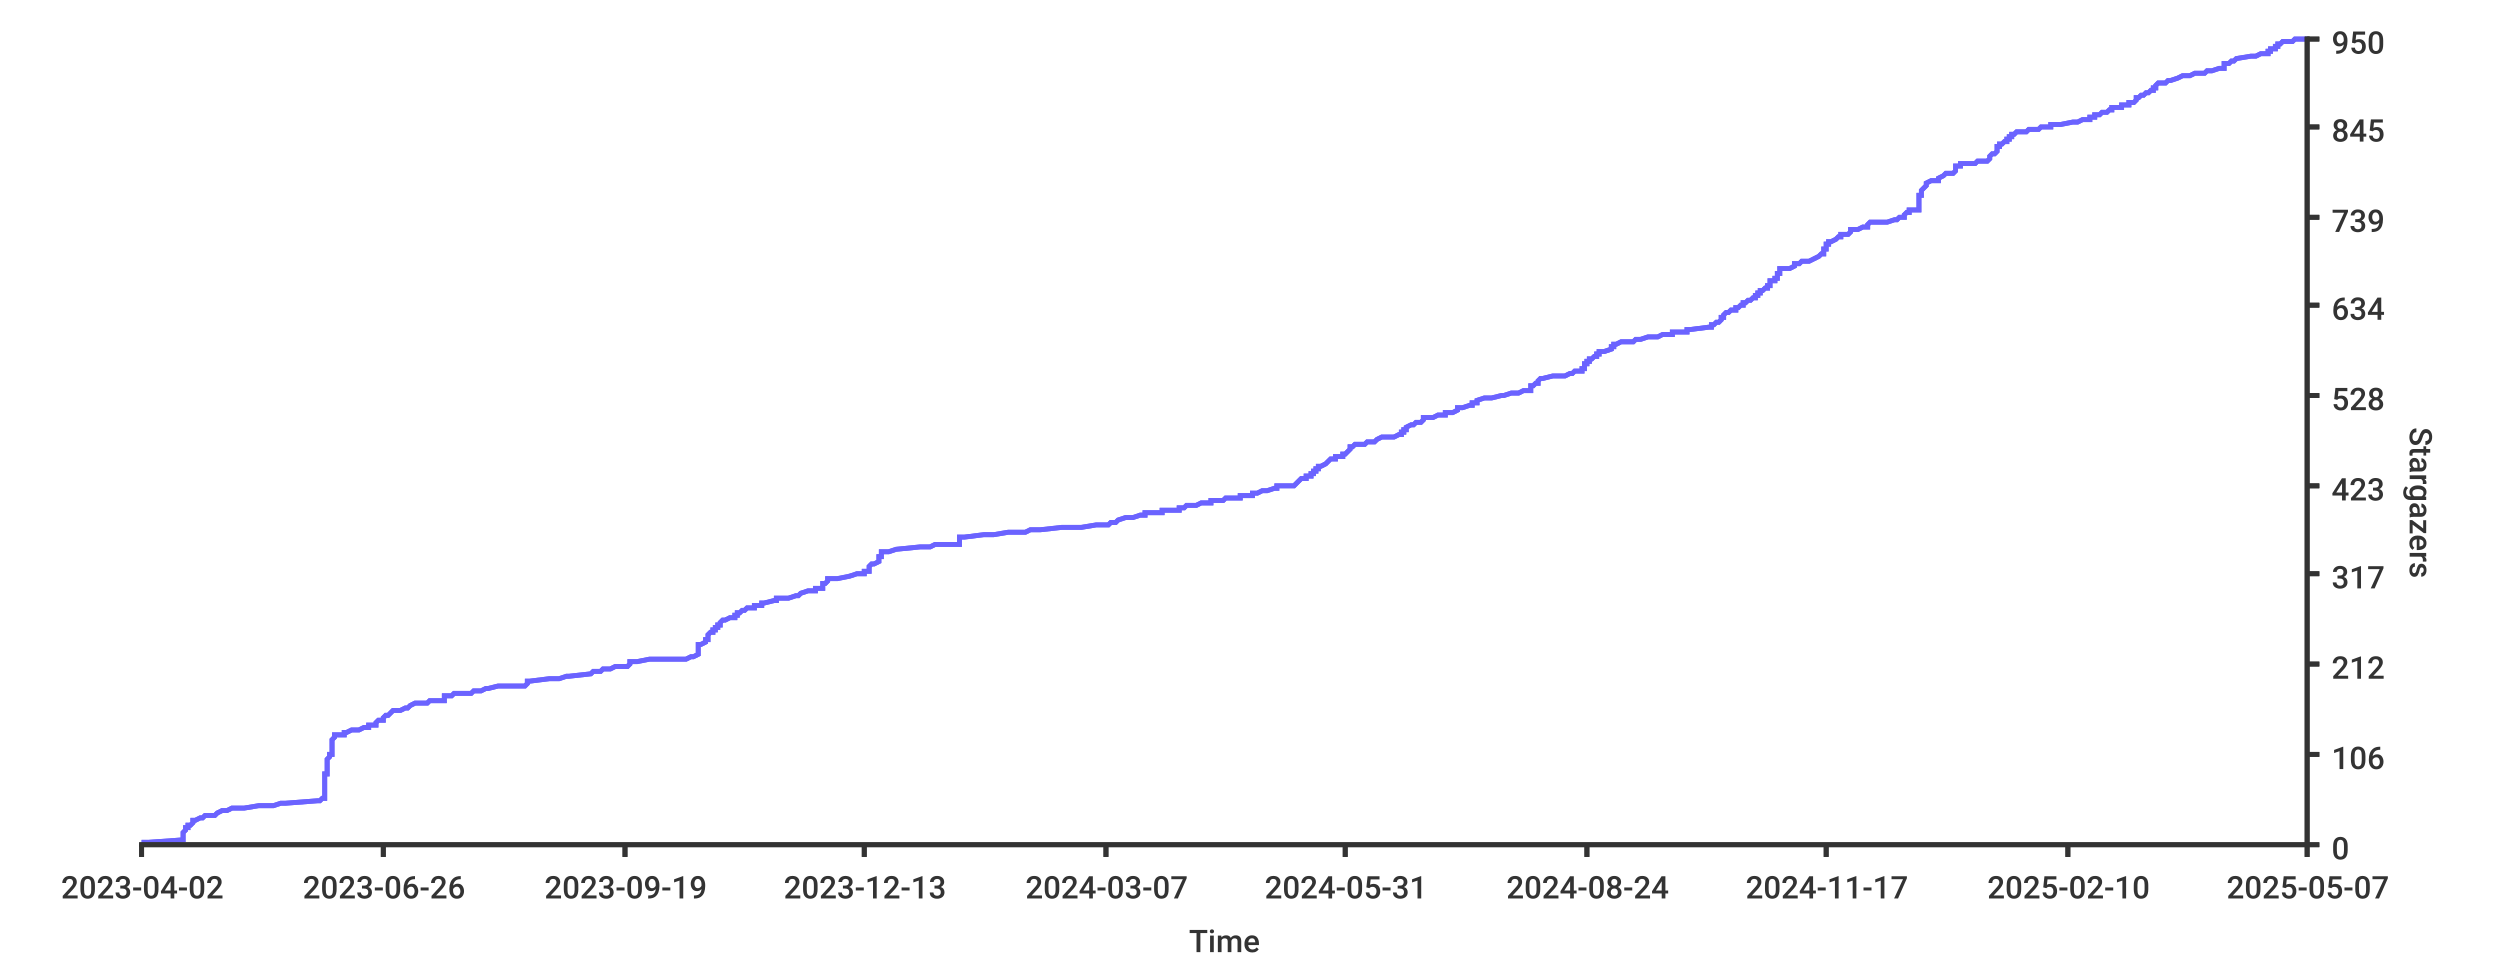
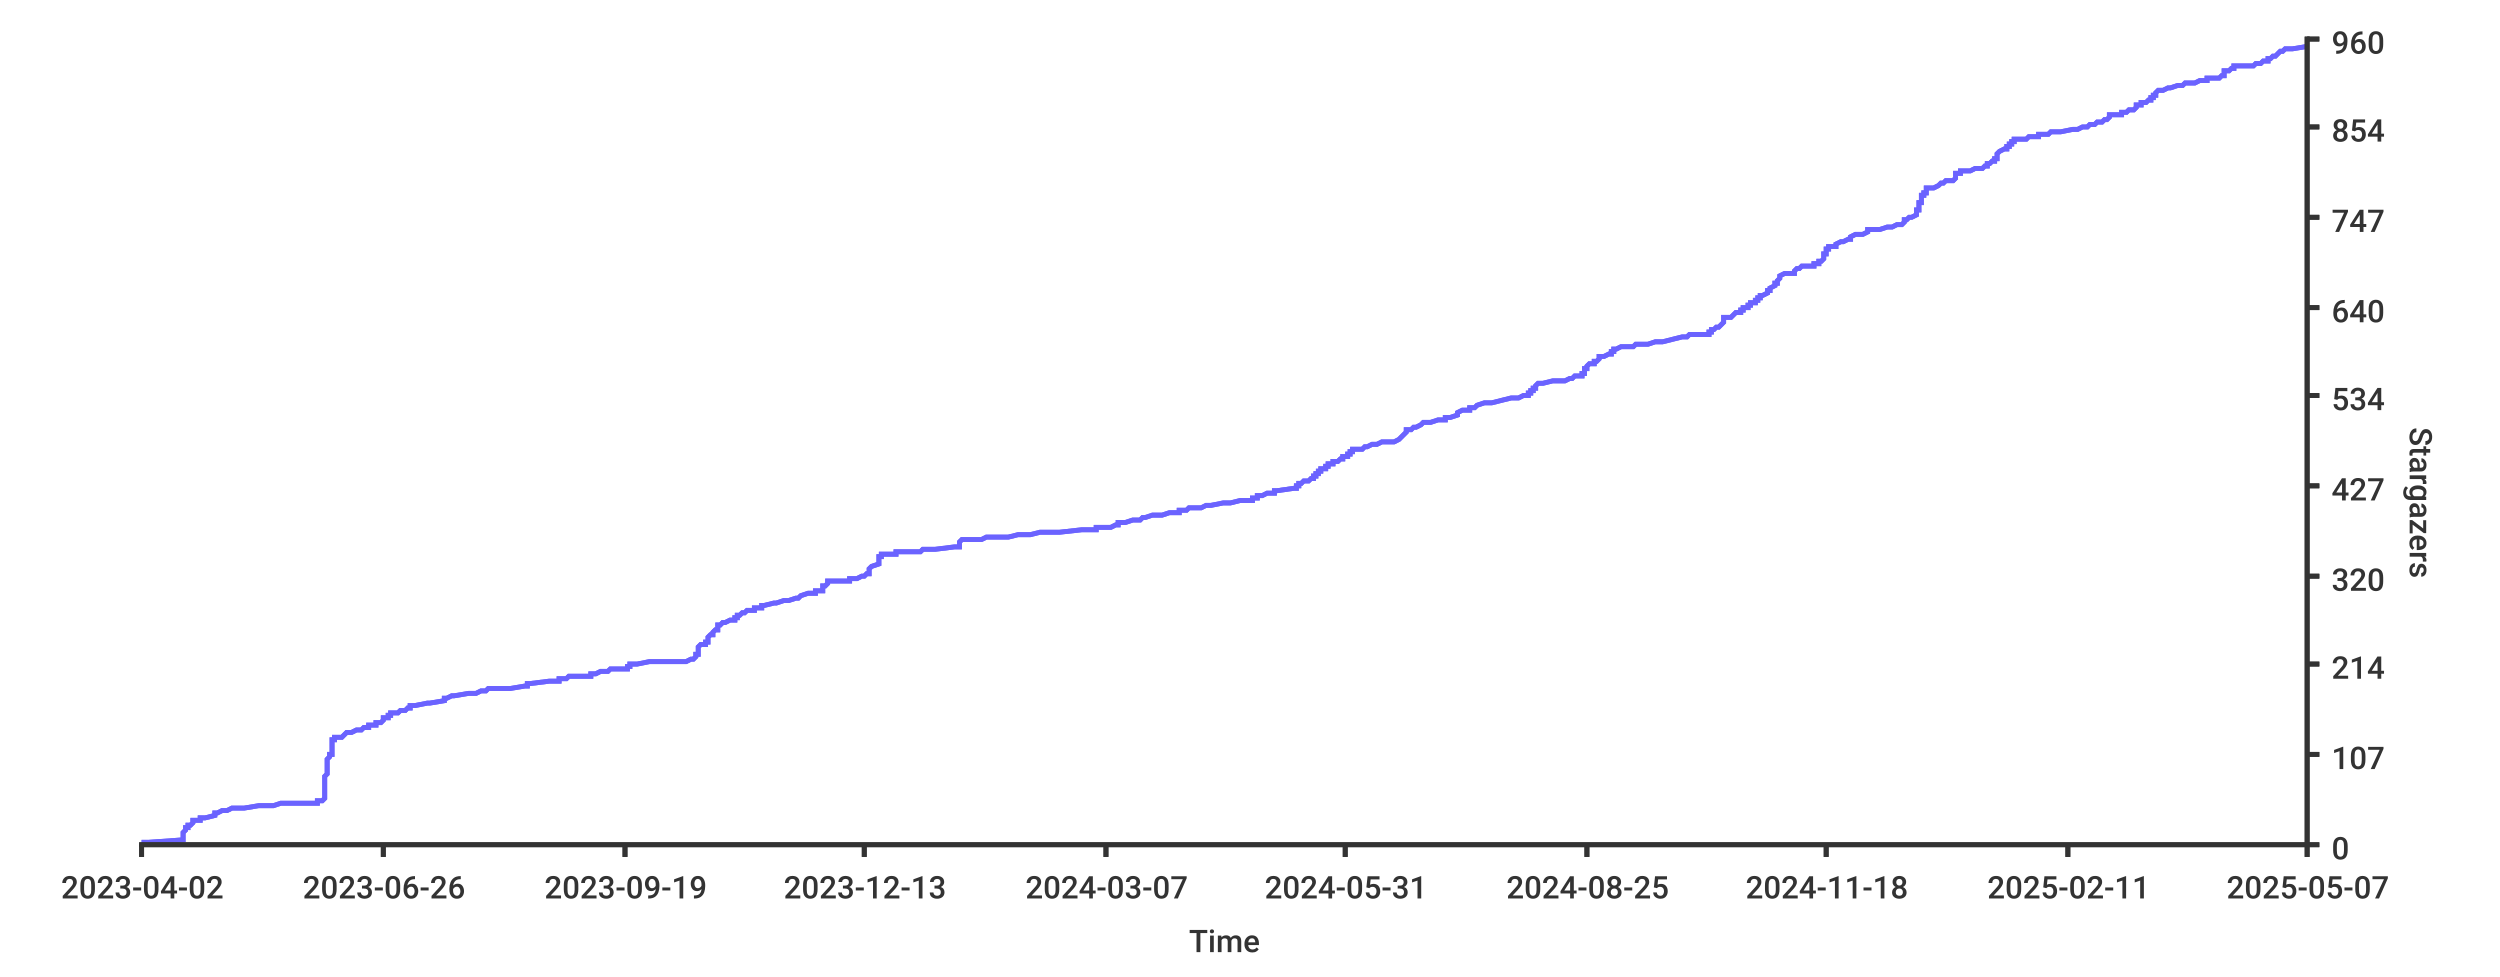
<svg xmlns="http://www.w3.org/2000/svg" width="1024px" height="400px">
  <style type="text/css">
path { fill: none; stroke: rgb(51,51,51); }
path.series { stroke: #6b63ff; }
rect.background { fill: rgb(255,255,255); stroke: none; }

text {
	stroke-width: 0;
	stroke: none;
	fill: rgba(51,51,51,1.0);
	font-size: 12.8px;
	font-family: 'Roboto Medium', sans-serif;
}
</style>
+   <rect rx="8" x="0" y="0" width="1024px" height="400px" class="background" />
  <rect y="0" width="1024px" height="400px" class="background" rx="8" x="0" />
-   <rect width="1024px" height="400px" class="background" rx="8" x="0" y="0" />
-   <path stroke-width="2" class="series" d="M 58 345 L 61 345 L 75 344 L 75 344 L 75 344 L 75 343 L 75 343 L 75 343 L 75 342 L 75 342 L 75 342 L 75 341 L 75 341 L 75 341 L 76 340 L 76 340 L 76 340 L 76 339 L 76 339 L 77 339 L 77 338 L 77 338 L 78 338 L 79 337 L 79 337 L 79 336 L 79 336 L 80 336 L 82 335 L 82 335 L 83 335 L 84 334 L 88 334 L 88 334 L 89 333 L 89 333 L 89 333 L 91 332 L 92 332 L 93 332 L 95 331 L 99 331 L 100 331 L 106 330 L 108 330 L 112 330 L 115 329 L 117 329 L 130 328 L 130 328 L 131 328 L 132 327 L 133 327 L 133 327 L 133 326 L 133 326 L 133 326 L 133 325 L 133 325 L 133 325 L 133 324 L 133 324 L 133 324 L 133 323 L 133 323 L 133 323 L 133 322 L 133 322 L 133 322 L 133 321 L 133 321 L 133 320 L 133 320 L 133 320 L 133 319 L 133 319 L 133 319 L 133 318 L 133 318 L 133 318 L 133 317 L 134 317 L 134 317 L 134 316 L 134 316 L 134 316 L 134 315 L 134 315 L 134 315 L 134 314 L 134 314 L 134 314 L 134 313 L 134 313 L 134 313 L 134 312 L 134 312 L 134 311 L 134 311 L 134 311 L 135 310 L 135 310 L 135 310 L 135 309 L 135 309 L 136 309 L 136 308 L 136 308 L 136 308 L 136 307 L 136 307 L 136 307 L 136 306 L 136 306 L 136 306 L 136 305 L 136 305 L 136 305 L 136 304 L 136 304 L 136 303 L 136 303 L 136 303 L 137 302 L 137 302 L 137 302 L 137 301 L 140 301 L 141 301 L 141 300 L 142 300 L 142 300 L 144 299 L 146 299 L 147 299 L 149 298 L 149 298 L 151 298 L 151 297 L 151 297 L 154 297 L 154 296 L 154 296 L 155 295 L 156 295 L 157 295 L 157 294 L 157 294 L 157 294 L 158 293 L 159 293 L 159 293 L 160 292 L 160 292 L 160 292 L 161 291 L 163 291 L 164 291 L 166 290 L 166 290 L 167 290 L 168 289 L 168 289 L 168 289 L 170 288 L 175 288 L 176 287 L 177 287 L 182 287 L 182 286 L 182 286 L 182 286 L 182 285 L 183 285 L 185 285 L 186 284 L 186 284 L 193 284 L 194 283 L 195 283 L 197 283 L 199 282 L 199 282 L 200 282 L 204 281 L 209 281 L 215 281 L 216 280 L 216 280 L 216 280 L 216 279 L 217 279 L 225 278 L 229 278 L 229 278 L 232 277 L 233 277 L 233 277 L 242 276 L 242 276 L 242 276 L 243 275 L 244 275 L 246 275 L 247 274 L 249 274 L 250 274 L 252 273 L 257 273 L 257 273 L 258 272 L 258 272 L 258 272 L 258 271 L 261 271 L 266 270 L 277 270 L 281 270 L 283 269 L 283 269 L 284 269 L 286 268 L 286 268 L 286 268 L 286 267 L 286 267 L 286 267 L 286 266 L 286 266 L 286 266 L 286 265 L 286 265 L 286 265 L 286 264 L 286 264 L 287 264 L 289 263 L 289 263 L 289 262 L 289 262 L 290 262 L 290 261 L 290 261 L 290 261 L 290 260 L 290 260 L 290 260 L 291 259 L 292 259 L 292 259 L 292 258 L 292 258 L 293 258 L 293 257 L 293 257 L 294 257 L 294 256 L 294 256 L 295 256 L 295 255 L 295 255 L 296 254 L 297 254 L 297 254 L 299 253 L 301 253 L 301 253 L 301 252 L 302 252 L 302 252 L 302 251 L 302 251 L 303 251 L 304 250 L 305 250 L 305 250 L 306 249 L 308 249 L 309 249 L 309 248 L 311 248 L 312 248 L 312 247 L 313 247 L 313 247 L 317 246 L 318 246 L 318 245 L 321 245 L 323 245 L 326 244 L 327 244 L 327 244 L 328 243 L 328 243 L 328 243 L 331 242 L 333 242 L 334 242 L 334 241 L 336 241 L 337 241 L 337 240 L 337 240 L 337 240 L 337 239 L 338 239 L 338 239 L 339 238 L 339 238 L 339 237 L 340 237 L 343 237 L 348 236 L 348 236 L 348 236 L 351 235 L 353 235 L 354 235 L 354 234 L 355 234 L 356 234 L 356 233 L 356 233 L 356 233 L 356 232 L 356 232 L 356 232 L 357 231 L 357 231 L 358 231 L 360 230 L 360 230 L 360 229 L 360 229 L 360 229 L 360 228 L 360 228 L 361 228 L 361 227 L 361 227 L 361 227 L 361 226 L 361 226 L 364 226 L 367 225 L 367 225 L 367 225 L 377 224 L 378 224 L 381 224 L 383 223 L 391 223 L 393 223 L 393 222 L 393 222 L 393 221 L 393 221 L 393 221 L 393 220 L 395 220 L 395 220 L 403 219 L 405 219 L 407 219 L 413 218 L 417 218 L 420 218 L 422 217 L 426 217 L 426 217 L 435 216 L 443 216 L 443 216 L 449 215 L 449 215 L 454 215 L 455 214 L 457 214 L 457 214 L 458 213 L 458 213 L 461 212 L 462 212 L 464 212 L 467 211 L 468 211 L 469 211 L 469 210 L 472 210 L 476 210 L 476 209 L 479 209 L 483 209 L 483 208 L 484 208 L 485 208 L 486 207 L 487 207 L 490 207 L 492 206 L 494 206 L 496 206 L 496 205 L 501 205 L 502 204 L 504 204 L 508 204 L 508 203 L 513 203 L 513 203 L 513 202 L 515 202 L 515 202 L 517 201 L 517 201 L 519 201 L 522 200 L 523 200 L 523 200 L 523 199 L 530 199 L 530 199 L 531 198 L 531 198 L 531 198 L 532 197 L 532 197 L 533 196 L 533 196 L 535 196 L 535 195 L 536 195 L 537 195 L 537 194 L 538 194 L 538 194 L 538 193 L 539 193 L 539 193 L 539 192 L 540 192 L 540 192 L 540 191 L 541 191 L 541 191 L 543 190 L 543 190 L 543 190 L 544 189 L 544 189 L 545 188 L 546 188 L 547 188 L 547 187 L 548 187 L 550 187 L 550 186 L 550 186 L 551 186 L 552 185 L 552 185 L 552 185 L 553 184 L 553 184 L 553 184 L 553 183 L 554 183 L 554 183 L 555 182 L 558 182 L 559 182 L 560 181 L 560 181 L 563 181 L 564 180 L 564 180 L 566 179 L 569 179 L 571 179 L 573 178 L 574 178 L 574 178 L 574 177 L 574 177 L 575 177 L 575 176 L 575 176 L 576 176 L 576 175 L 576 175 L 576 175 L 578 174 L 579 174 L 579 174 L 580 173 L 580 173 L 582 173 L 583 172 L 583 172 L 583 171 L 584 171 L 587 171 L 589 170 L 592 170 L 592 170 L 592 169 L 593 169 L 595 169 L 597 168 L 597 168 L 597 168 L 597 167 L 598 167 L 599 167 L 602 166 L 603 166 L 603 166 L 603 165 L 604 165 L 605 165 L 605 164 L 605 164 L 608 163 L 611 163 L 611 163 L 615 162 L 615 162 L 616 162 L 619 161 L 620 161 L 622 161 L 624 160 L 625 160 L 627 160 L 627 159 L 627 159 L 627 159 L 627 158 L 627 158 L 628 158 L 629 157 L 629 157 L 630 157 L 630 156 L 630 156 L 631 155 L 632 155 L 632 155 L 636 154 L 637 154 L 641 154 L 643 153 L 644 153 L 644 153 L 645 152 L 647 152 L 648 152 L 648 151 L 648 151 L 649 151 L 649 150 L 649 150 L 649 150 L 649 149 L 650 149 L 650 149 L 650 148 L 650 148 L 651 148 L 651 147 L 652 147 L 653 146 L 653 146 L 654 146 L 654 145 L 655 145 L 655 145 L 655 144 L 656 144 L 657 144 L 660 143 L 660 143 L 660 143 L 660 142 L 660 142 L 661 142 L 661 141 L 661 141 L 662 141 L 664 140 L 667 140 L 669 140 L 670 139 L 672 139 L 675 138 L 678 138 L 679 138 L 681 137 L 685 137 L 685 137 L 685 136 L 690 136 L 691 136 L 691 135 L 692 135 L 692 135 L 700 134 L 700 134 L 701 134 L 701 133 L 702 133 L 702 133 L 703 132 L 704 132 L 704 132 L 705 131 L 705 131 L 705 130 L 706 130 L 706 130 L 706 129 L 706 129 L 706 129 L 707 128 L 707 128 L 708 128 L 709 127 L 710 127 L 711 127 L 711 126 L 712 126 L 712 126 L 713 125 L 713 125 L 714 125 L 714 124 L 714 124 L 715 124 L 716 123 L 717 123 L 718 122 L 718 122 L 719 122 L 719 121 L 720 121 L 720 121 L 720 120 L 720 120 L 721 120 L 721 119 L 721 119 L 722 119 L 723 118 L 724 118 L 724 118 L 724 117 L 724 117 L 725 117 L 725 116 L 725 116 L 725 116 L 725 115 L 727 115 L 727 115 L 727 114 L 728 114 L 728 113 L 728 113 L 728 113 L 728 112 L 728 112 L 729 112 L 729 111 L 729 111 L 729 111 L 729 110 L 732 110 L 733 110 L 735 109 L 735 109 L 735 109 L 735 108 L 736 108 L 737 108 L 738 107 L 738 107 L 741 107 L 743 106 L 743 106 L 745 105 L 745 105 L 745 105 L 746 104 L 747 104 L 747 104 L 747 103 L 747 103 L 747 103 L 747 102 L 747 102 L 748 102 L 748 101 L 748 101 L 748 101 L 748 100 L 749 100 L 749 100 L 749 99 L 750 99 L 750 99 L 752 98 L 752 98 L 753 97 L 753 97 L 754 97 L 754 96 L 755 96 L 757 96 L 758 95 L 758 95 L 758 95 L 758 94 L 758 94 L 761 94 L 763 93 L 763 93 L 765 93 L 765 92 L 765 92 L 765 92 L 766 91 L 771 91 L 773 91 L 776 90 L 777 90 L 778 89 L 779 89 L 780 89 L 780 88 L 780 88 L 780 88 L 781 87 L 782 87 L 782 87 L 782 86 L 784 86 L 786 86 L 786 85 L 786 85 L 786 85 L 786 84 L 786 84 L 786 84 L 786 83 L 786 83 L 786 83 L 786 82 L 786 82 L 786 82 L 786 81 L 786 81 L 786 80 L 786 80 L 787 80 L 787 79 L 787 79 L 787 79 L 787 78 L 787 78 L 787 78 L 788 77 L 788 77 L 788 77 L 789 76 L 789 76 L 789 76 L 789 75 L 789 75 L 789 75 L 791 74 L 792 74 L 794 74 L 794 73 L 794 73 L 796 72 L 796 72 L 796 72 L 797 71 L 799 71 L 800 71 L 801 70 L 801 70 L 801 70 L 801 69 L 801 69 L 801 69 L 801 68 L 803 68 L 803 68 L 803 67 L 807 67 L 809 67 L 810 66 L 813 66 L 814 66 L 815 65 L 815 65 L 815 64 L 815 64 L 815 64 L 816 63 L 816 63 L 817 63 L 818 62 L 818 62 L 818 62 L 818 61 L 818 61 L 818 61 L 818 60 L 819 60 L 819 60 L 819 59 L 819 59 L 820 59 L 821 58 L 822 58 L 822 58 L 822 57 L 823 57 L 823 56 L 823 56 L 824 56 L 824 55 L 824 55 L 825 55 L 826 54 L 827 54 L 830 54 L 831 53 L 832 53 L 835 53 L 836 52 L 837 52 L 840 52 L 840 51 L 841 51 L 844 51 L 849 50 L 850 50 L 851 50 L 853 49 L 855 49 L 856 49 L 856 48 L 858 48 L 858 47 L 859 47 L 860 47 L 861 46 L 863 46 L 863 46 L 864 45 L 864 45 L 865 45 L 865 44 L 866 44 L 869 44 L 869 43 L 870 43 L 872 43 L 872 42 L 873 42 L 874 42 L 875 41 L 875 41 L 875 41 L 875 40 L 876 40 L 877 39 L 877 39 L 878 39 L 879 38 L 880 38 L 880 38 L 881 37 L 882 37 L 882 37 L 882 36 L 883 36 L 883 36 L 883 35 L 883 35 L 883 35 L 884 34 L 884 34 L 887 34 L 888 33 L 888 33 L 889 33 L 892 32 L 892 32 L 894 31 L 895 31 L 897 31 L 899 30 L 902 30 L 903 30 L 904 29 L 905 29 L 906 29 L 909 28 L 910 28 L 911 28 L 911 27 L 911 27 L 911 27 L 911 26 L 911 26 L 913 26 L 914 25 L 915 25 L 915 25 L 916 24 L 916 24 L 922 23 L 923 23 L 924 23 L 926 22 L 928 22 L 929 22 L 929 21 L 930 21 L 930 21 L 930 20 L 931 20 L 932 20 L 932 19 L 933 19 L 933 19 L 933 18 L 934 18 L 934 18 L 935 17 L 936 17 L 939 17 L 940 16 L 945 16 L 945 16" />
-   <path stroke-width="2" class="series" d="M 58 345 L 61 345 L 75 344 L 75 344 L 75 344 L 75 343 L 75 343 L 75 343 L 75 342 L 75 342 L 75 342 L 75 341 L 75 341 L 75 341 L 76 340 L 76 340 L 76 340 L 76 339 L 76 339 L 77 339 L 77 338 L 77 338 L 78 338 L 79 337 L 79 337 L 79 336 L 79 336 L 80 336 L 82 335 L 82 335 L 83 335 L 84 334 L 88 334 L 88 334 L 89 333 L 89 333 L 89 333 L 91 332 L 92 332 L 93 332 L 95 331 L 99 331 L 100 331 L 106 330 L 108 330 L 112 330 L 115 329 L 117 329 L 130 328 L 130 328 L 131 328 L 132 327 L 133 327 L 133 327 L 133 326 L 133 326 L 133 326 L 133 325 L 133 325 L 133 325 L 133 324 L 133 324 L 133 324 L 133 323 L 133 323 L 133 323 L 133 322 L 133 322 L 133 322 L 133 321 L 133 321 L 133 320 L 133 320 L 133 320 L 133 319 L 133 319 L 133 319 L 133 318 L 133 318 L 133 318 L 133 317 L 134 317 L 134 317 L 134 316 L 134 316 L 134 316 L 134 315 L 134 315 L 134 315 L 134 314 L 134 314 L 134 314 L 134 313 L 134 313 L 134 313 L 134 312 L 134 312 L 134 311 L 134 311 L 134 311 L 135 310 L 135 310 L 135 310 L 135 309 L 135 309 L 136 309 L 136 308 L 136 308 L 136 308 L 136 307 L 136 307 L 136 307 L 136 306 L 136 306 L 136 306 L 136 305 L 136 305 L 136 305 L 136 304 L 136 304 L 136 303 L 136 303 L 136 303 L 137 302 L 137 302 L 137 302 L 137 301 L 140 301 L 141 301 L 141 300 L 142 300 L 142 300 L 144 299 L 146 299 L 147 299 L 149 298 L 149 298 L 151 298 L 151 297 L 151 297 L 154 297 L 154 296 L 154 296 L 155 295 L 156 295 L 157 295 L 157 294 L 157 294 L 157 294 L 158 293 L 159 293 L 159 293 L 160 292 L 160 292 L 160 292 L 161 291 L 163 291 L 164 291 L 166 290 L 166 290 L 167 290 L 168 289 L 168 289 L 168 289 L 170 288 L 175 288 L 176 287 L 177 287 L 182 287 L 182 286 L 182 286 L 182 286 L 182 285 L 183 285 L 185 285 L 186 284 L 186 284 L 193 284 L 194 283 L 195 283 L 197 283 L 199 282 L 199 282 L 200 282 L 204 281 L 209 281 L 215 281 L 216 280 L 216 280 L 216 280 L 216 279 L 217 279 L 225 278 L 229 278 L 229 278 L 232 277 L 233 277 L 233 277 L 242 276 L 242 276 L 242 276 L 243 275 L 244 275 L 246 275 L 247 274 L 249 274 L 250 274 L 252 273 L 257 273 L 257 273 L 258 272 L 258 272 L 258 272 L 258 271 L 261 271 L 266 270 L 277 270 L 281 270 L 283 269 L 283 269 L 284 269 L 286 268 L 286 268 L 286 268 L 286 267 L 286 267 L 286 267 L 286 266 L 286 266 L 286 266 L 286 265 L 286 265 L 286 265 L 286 264 L 286 264 L 287 264 L 289 263 L 289 263 L 289 262 L 289 262 L 290 262 L 290 261 L 290 261 L 290 261 L 290 260 L 290 260 L 290 260 L 291 259 L 292 259 L 292 259 L 292 258 L 292 258 L 293 258 L 293 257 L 293 257 L 294 257 L 294 256 L 294 256 L 295 256 L 295 255 L 295 255 L 296 254 L 297 254 L 297 254 L 299 253 L 301 253 L 301 253 L 301 252 L 302 252 L 302 252 L 302 251 L 302 251 L 303 251 L 304 250 L 305 250 L 305 250 L 306 249 L 308 249 L 309 249 L 309 248 L 311 248 L 312 248 L 312 247 L 313 247 L 313 247 L 317 246 L 318 246 L 318 245 L 321 245 L 323 245 L 326 244 L 327 244 L 327 244 L 328 243 L 328 243 L 328 243 L 331 242 L 333 242 L 334 242 L 334 241 L 336 241 L 337 241 L 337 240 L 337 240 L 337 240 L 337 239 L 338 239 L 338 239 L 339 238 L 339 238 L 339 237 L 340 237 L 343 237 L 348 236 L 348 236 L 348 236 L 351 235 L 353 235 L 354 235 L 354 234 L 355 234 L 356 234 L 356 233 L 356 233 L 356 233 L 356 232 L 356 232 L 356 232 L 357 231 L 357 231 L 358 231 L 360 230 L 360 230 L 360 229 L 360 229 L 360 229 L 360 228 L 360 228 L 361 228 L 361 227 L 361 227 L 361 227 L 361 226 L 361 226 L 364 226 L 367 225 L 367 225 L 367 225 L 377 224 L 378 224 L 381 224 L 383 223 L 391 223 L 393 223 L 393 222 L 393 222 L 393 221 L 393 221 L 393 221 L 393 220 L 395 220 L 395 220 L 403 219 L 405 219 L 407 219 L 413 218 L 417 218 L 420 218 L 422 217 L 426 217 L 426 217 L 435 216 L 443 216 L 443 216 L 449 215 L 449 215 L 454 215 L 455 214 L 457 214 L 457 214 L 458 213 L 458 213 L 461 212 L 462 212 L 464 212 L 467 211 L 468 211 L 469 211 L 469 210 L 472 210 L 476 210 L 476 209 L 479 209 L 483 209 L 483 208 L 484 208 L 485 208 L 486 207 L 487 207 L 490 207 L 492 206 L 494 206 L 496 206 L 496 205 L 501 205 L 502 204 L 504 204 L 508 204 L 508 203 L 513 203 L 513 203 L 513 202 L 515 202 L 515 202 L 517 201 L 517 201 L 519 201 L 522 200 L 523 200 L 523 200 L 523 199 L 530 199 L 530 199 L 531 198 L 531 198 L 531 198 L 532 197 L 532 197 L 533 196 L 533 196 L 535 196 L 535 195 L 536 195 L 537 195 L 537 194 L 538 194 L 538 194 L 538 193 L 539 193 L 539 193 L 539 192 L 540 192 L 540 192 L 540 191 L 541 191 L 541 191 L 543 190 L 543 190 L 543 190 L 544 189 L 544 189 L 545 188 L 546 188 L 547 188 L 547 187 L 548 187 L 550 187 L 550 186 L 550 186 L 551 186 L 552 185 L 552 185 L 552 185 L 553 184 L 553 184 L 553 184 L 553 183 L 554 183 L 554 183 L 555 182 L 558 182 L 559 182 L 560 181 L 560 181 L 563 181 L 564 180 L 564 180 L 566 179 L 569 179 L 571 179 L 573 178 L 574 178 L 574 178 L 574 177 L 574 177 L 575 177 L 575 176 L 575 176 L 576 176 L 576 175 L 576 175 L 576 175 L 578 174 L 579 174 L 579 174 L 580 173 L 580 173 L 582 173 L 583 172 L 583 172 L 583 171 L 584 171 L 587 171 L 589 170 L 592 170 L 592 170 L 592 169 L 593 169 L 595 169 L 597 168 L 597 168 L 597 168 L 597 167 L 598 167 L 599 167 L 602 166 L 603 166 L 603 166 L 603 165 L 604 165 L 605 165 L 605 164 L 605 164 L 608 163 L 611 163 L 611 163 L 615 162 L 615 162 L 616 162 L 619 161 L 620 161 L 622 161 L 624 160 L 625 160 L 627 160 L 627 159 L 627 159 L 627 159 L 627 158 L 627 158 L 628 158 L 629 157 L 629 157 L 630 157 L 630 156 L 630 156 L 631 155 L 632 155 L 632 155 L 636 154 L 637 154 L 641 154 L 643 153 L 644 153 L 644 153 L 645 152 L 647 152 L 648 152 L 648 151 L 648 151 L 649 151 L 649 150 L 649 150 L 649 150 L 649 149 L 650 149 L 650 149 L 650 148 L 650 148 L 651 148 L 651 147 L 652 147 L 653 146 L 653 146 L 654 146 L 654 145 L 655 145 L 655 145 L 655 144 L 656 144 L 657 144 L 660 143 L 660 143 L 660 143 L 660 142 L 660 142 L 661 142 L 661 141 L 661 141 L 662 141 L 664 140 L 667 140 L 669 140 L 670 139 L 672 139 L 675 138 L 678 138 L 679 138 L 681 137 L 685 137 L 685 137 L 685 136 L 690 136 L 691 136 L 691 135 L 692 135 L 692 135 L 700 134 L 700 134 L 701 134 L 701 133 L 702 133 L 702 133 L 703 132 L 704 132 L 704 132 L 705 131 L 705 131 L 705 130 L 706 130 L 706 130 L 706 129 L 706 129 L 706 129 L 707 128 L 707 128 L 708 128 L 709 127 L 710 127 L 711 127 L 711 126 L 712 126 L 712 126 L 713 125 L 713 125 L 714 125 L 714 124 L 714 124 L 715 124 L 716 123 L 717 123 L 718 122 L 718 122 L 719 122 L 719 121 L 720 121 L 720 121 L 720 120 L 720 120 L 721 120 L 721 119 L 721 119 L 722 119 L 723 118 L 724 118 L 724 118 L 724 117 L 724 117 L 725 117 L 725 116 L 725 116 L 725 116 L 725 115 L 727 115 L 727 115 L 727 114 L 728 114 L 728 113 L 728 113 L 728 113 L 728 112 L 728 112 L 729 112 L 729 111 L 729 111 L 729 111 L 729 110 L 732 110 L 733 110 L 735 109 L 735 109 L 735 109 L 735 108 L 736 108 L 737 108 L 738 107 L 738 107 L 741 107 L 743 106 L 743 106 L 745 105 L 745 105 L 745 105 L 746 104 L 747 104 L 747 104 L 747 103 L 747 103 L 747 103 L 747 102 L 747 102 L 748 102 L 748 101 L 748 101 L 748 101 L 748 100 L 749 100 L 749 100 L 749 99 L 750 99 L 750 99 L 752 98 L 752 98 L 753 97 L 753 97 L 754 97 L 754 96 L 755 96 L 757 96 L 758 95 L 758 95 L 758 95 L 758 94 L 758 94 L 761 94 L 763 93 L 763 93 L 765 93 L 765 92 L 765 92 L 765 92 L 766 91 L 771 91 L 773 91 L 776 90 L 777 90 L 778 89 L 779 89 L 780 89 L 780 88 L 780 88 L 780 88 L 781 87 L 782 87 L 782 87 L 782 86 L 784 86 L 786 86 L 786 85 L 786 85 L 786 85 L 786 84 L 786 84 L 786 84 L 786 83 L 786 83 L 786 83 L 786 82 L 786 82 L 786 82 L 786 81 L 786 81 L 786 80 L 786 80 L 787 80 L 787 79 L 787 79 L 787 79 L 787 78 L 787 78 L 787 78 L 788 77 L 788 77 L 788 77 L 789 76 L 789 76 L 789 76 L 789 75 L 789 75 L 789 75 L 791 74 L 792 74 L 794 74 L 794 73 L 794 73 L 796 72 L 796 72 L 796 72 L 797 71 L 799 71 L 800 71 L 801 70 L 801 70 L 801 70 L 801 69 L 801 69 L 801 69 L 801 68 L 803 68 L 803 68 L 803 67 L 807 67 L 809 67 L 810 66 L 813 66 L 814 66 L 815 65 L 815 65 L 815 64 L 815 64 L 815 64 L 816 63 L 816 63 L 817 63 L 818 62 L 818 62 L 818 62 L 818 61 L 818 61 L 818 61 L 818 60 L 819 60 L 819 60 L 819 59 L 819 59 L 820 59 L 821 58 L 822 58 L 822 58 L 822 57 L 823 57 L 823 56 L 823 56 L 824 56 L 824 55 L 824 55 L 825 55 L 826 54 L 827 54 L 830 54 L 831 53 L 832 53 L 835 53 L 836 52 L 837 52 L 840 52 L 840 51 L 841 51 L 844 51 L 849 50 L 850 50 L 851 50 L 853 49 L 855 49 L 856 49 L 856 48 L 858 48 L 858 47 L 859 47 L 860 47 L 861 46 L 863 46 L 863 46 L 864 45 L 864 45 L 865 45 L 865 44 L 866 44 L 869 44 L 869 43 L 870 43 L 872 43 L 872 42 L 873 42 L 874 42 L 875 41 L 875 41 L 875 41 L 875 40 L 876 40 L 877 39 L 877 39 L 878 39 L 879 38 L 880 38 L 880 38 L 881 37 L 882 37 L 882 37 L 882 36 L 883 36 L 883 36 L 883 35 L 883 35 L 883 35 L 884 34 L 884 34 L 887 34 L 888 33 L 888 33 L 889 33 L 892 32 L 892 32 L 894 31 L 895 31 L 897 31 L 899 30 L 902 30 L 903 30 L 904 29 L 905 29 L 906 29 L 909 28 L 910 28 L 911 28 L 911 27 L 911 27 L 911 27 L 911 26 L 911 26 L 913 26 L 914 25 L 915 25 L 915 25 L 916 24 L 916 24 L 922 23 L 923 23 L 924 23 L 926 22 L 928 22 L 929 22 L 929 21 L 930 21 L 930 21 L 930 20 L 931 20 L 932 20 L 932 19 L 933 19 L 933 19 L 933 18 L 934 18 L 934 18 L 935 17 L 936 17 L 939 17 L 940 16 L 945 16 L 945 16" />
+   <path stroke-width="2" class="series" d="M 58 345 L 61 345 L 75 344 L 75 344 L 75 344 L 75 343 L 75 343 L 75 343 L 75 342 L 75 342 L 75 342 L 75 341 L 75 341 L 75 341 L 76 340 L 76 340 L 76 340 L 76 339 L 76 339 L 77 339 L 77 338 L 77 338 L 78 338 L 79 337 L 79 337 L 79 337 L 79 336 L 80 336 L 82 336 L 82 335 L 83 335 L 84 335 L 88 334 L 88 334 L 88 333 L 89 333 L 89 333 L 91 332 L 92 332 L 93 332 L 95 331 L 99 331 L 100 331 L 106 330 L 108 330 L 112 330 L 115 329 L 117 329 L 130 329 L 130 328 L 131 328 L 132 328 L 133 327 L 133 327 L 133 327 L 133 326 L 133 326 L 133 326 L 133 325 L 133 325 L 133 325 L 133 324 L 133 324 L 133 324 L 133 323 L 133 323 L 133 322 L 133 322 L 133 322 L 133 321 L 133 321 L 133 321 L 133 320 L 133 320 L 133 320 L 133 319 L 133 319 L 133 319 L 133 318 L 133 318 L 133 318 L 134 317 L 134 317 L 134 317 L 134 316 L 134 316 L 134 316 L 134 315 L 134 315 L 134 315 L 134 314 L 134 314 L 134 314 L 134 313 L 134 313 L 134 313 L 134 312 L 134 312 L 134 311 L 134 311 L 134 311 L 135 310 L 135 310 L 135 310 L 135 309 L 136 309 L 136 309 L 136 308 L 136 308 L 136 308 L 136 307 L 136 307 L 136 307 L 136 306 L 136 306 L 136 306 L 136 305 L 136 305 L 136 305 L 136 304 L 136 304 L 136 304 L 136 303 L 137 303 L 137 303 L 137 302 L 137 302 L 140 302 L 141 301 L 141 301 L 142 300 L 142 300 L 144 300 L 146 299 L 147 299 L 148 299 L 149 298 L 151 298 L 151 298 L 151 297 L 154 297 L 154 297 L 154 296 L 155 296 L 156 296 L 157 295 L 157 295 L 157 295 L 157 294 L 158 294 L 159 294 L 159 293 L 160 293 L 160 293 L 160 292 L 161 292 L 163 292 L 164 291 L 166 291 L 166 291 L 167 290 L 168 290 L 168 289 L 168 289 L 170 289 L 175 288 L 176 288 L 176 288 L 182 287 L 182 287 L 182 287 L 182 286 L 182 286 L 183 286 L 185 285 L 186 285 L 186 285 L 192 284 L 194 284 L 195 284 L 197 283 L 199 283 L 199 283 L 200 282 L 204 282 L 209 282 L 215 281 L 216 281 L 216 281 L 216 280 L 216 280 L 217 280 L 225 279 L 229 279 L 229 278 L 232 278 L 232 278 L 233 277 L 242 277 L 242 277 L 242 276 L 243 276 L 244 276 L 246 275 L 247 275 L 249 275 L 250 274 L 252 274 L 257 274 L 257 273 L 258 273 L 258 273 L 258 272 L 258 272 L 261 272 L 266 271 L 276 271 L 281 271 L 283 270 L 283 270 L 284 270 L 285 269 L 285 269 L 285 269 L 285 268 L 286 268 L 286 267 L 286 267 L 286 267 L 286 266 L 286 266 L 286 266 L 286 265 L 286 265 L 286 265 L 287 264 L 289 264 L 289 264 L 289 263 L 289 263 L 290 263 L 290 262 L 290 262 L 290 262 L 290 261 L 290 261 L 290 261 L 291 260 L 292 260 L 292 260 L 292 259 L 292 259 L 292 259 L 293 258 L 293 258 L 294 258 L 294 257 L 294 257 L 294 256 L 295 256 L 295 256 L 296 255 L 297 255 L 297 255 L 299 254 L 301 254 L 301 254 L 301 253 L 302 253 L 302 253 L 302 252 L 302 252 L 303 252 L 304 251 L 305 251 L 305 251 L 306 250 L 308 250 L 309 250 L 309 249 L 311 249 L 312 249 L 312 248 L 313 248 L 313 248 L 317 247 L 318 247 L 318 247 L 321 246 L 323 246 L 326 245 L 327 245 L 327 245 L 328 244 L 328 244 L 328 244 L 331 243 L 333 243 L 334 243 L 334 242 L 335 242 L 337 242 L 337 241 L 337 241 L 337 241 L 337 240 L 337 240 L 338 240 L 339 239 L 339 239 L 339 239 L 339 238 L 343 238 L 348 238 L 348 237 L 348 237 L 351 237 L 353 236 L 353 236 L 354 236 L 355 235 L 356 235 L 356 234 L 356 234 L 356 234 L 356 233 L 356 233 L 356 233 L 357 232 L 357 232 L 357 232 L 360 231 L 360 231 L 360 231 L 360 230 L 360 230 L 360 230 L 360 229 L 360 229 L 360 229 L 360 228 L 361 228 L 361 228 L 361 227 L 364 227 L 367 227 L 367 226 L 367 226 L 377 226 L 378 225 L 381 225 L 383 225 L 391 224 L 393 224 L 393 223 L 393 223 L 393 223 L 393 222 L 393 222 L 393 222 L 394 221 L 395 221 L 402 221 L 404 220 L 407 220 L 413 220 L 417 219 L 420 219 L 422 219 L 426 218 L 426 218 L 434 218 L 443 217 L 443 217 L 449 217 L 449 216 L 454 216 L 455 216 L 457 215 L 457 215 L 458 215 L 458 214 L 460 214 L 461 214 L 464 213 L 467 213 L 468 212 L 469 212 L 469 212 L 472 211 L 475 211 L 476 211 L 479 210 L 483 210 L 483 210 L 483 209 L 485 209 L 486 209 L 487 208 L 489 208 L 492 208 L 494 207 L 496 207 L 496 207 L 501 206 L 502 206 L 504 206 L 508 205 L 508 205 L 513 205 L 513 204 L 513 204 L 515 204 L 515 203 L 517 203 L 517 203 L 519 202 L 522 202 L 522 201 L 523 201 L 523 201 L 530 200 L 530 200 L 531 200 L 531 199 L 531 199 L 532 199 L 532 198 L 532 198 L 533 198 L 534 197 L 535 197 L 536 197 L 537 196 L 537 196 L 538 196 L 538 195 L 538 195 L 539 195 L 539 194 L 539 194 L 540 194 L 540 193 L 540 193 L 541 193 L 541 192 L 543 192 L 543 192 L 543 191 L 544 191 L 544 190 L 545 190 L 546 190 L 546 189 L 547 189 L 548 189 L 549 188 L 550 188 L 550 188 L 550 187 L 552 187 L 552 187 L 552 186 L 553 186 L 553 186 L 553 185 L 553 185 L 554 185 L 554 184 L 555 184 L 558 184 L 559 183 L 560 183 L 560 183 L 562 182 L 564 182 L 564 182 L 566 181 L 568 181 L 571 181 L 573 180 L 573 180 L 574 179 L 574 179 L 574 179 L 575 178 L 575 178 L 575 178 L 576 177 L 576 177 L 576 177 L 576 176 L 578 176 L 578 176 L 579 175 L 579 175 L 580 175 L 582 174 L 582 174 L 582 174 L 583 173 L 584 173 L 586 173 L 589 172 L 592 172 L 592 172 L 592 171 L 592 171 L 594 171 L 597 170 L 597 170 L 597 170 L 597 169 L 597 169 L 599 168 L 602 168 L 602 168 L 602 167 L 602 167 L 604 167 L 605 166 L 605 166 L 605 166 L 608 165 L 611 165 L 611 165 L 615 164 L 615 164 L 615 164 L 619 163 L 620 163 L 622 163 L 624 162 L 625 162 L 626 162 L 626 161 L 627 161 L 627 161 L 627 160 L 627 160 L 628 160 L 628 159 L 628 159 L 629 159 L 629 158 L 629 158 L 630 157 L 631 157 L 632 157 L 636 156 L 637 156 L 641 156 L 643 155 L 643 155 L 644 155 L 645 154 L 647 154 L 648 154 L 648 153 L 648 153 L 649 153 L 649 152 L 649 152 L 649 152 L 649 151 L 650 151 L 650 151 L 650 150 L 650 150 L 650 150 L 651 149 L 651 149 L 653 149 L 653 148 L 653 148 L 654 148 L 655 147 L 655 147 L 655 146 L 656 146 L 657 146 L 659 145 L 660 145 L 660 145 L 660 144 L 660 144 L 661 144 L 661 143 L 661 143 L 662 143 L 664 142 L 666 142 L 669 142 L 670 141 L 671 141 L 675 141 L 678 140 L 678 140 L 681 140 L 685 139 L 685 139 L 685 139 L 689 138 L 691 138 L 691 138 L 692 137 L 692 137 L 700 137 L 700 136 L 701 136 L 701 135 L 702 135 L 702 135 L 703 134 L 704 134 L 704 134 L 705 133 L 705 133 L 705 133 L 706 132 L 706 132 L 706 132 L 706 131 L 706 131 L 706 131 L 706 130 L 708 130 L 709 130 L 710 129 L 710 129 L 710 129 L 711 128 L 712 128 L 713 128 L 713 127 L 714 127 L 714 127 L 714 126 L 714 126 L 716 126 L 716 125 L 717 125 L 717 124 L 718 124 L 719 124 L 719 123 L 720 123 L 720 123 L 720 122 L 721 122 L 721 122 L 721 121 L 722 121 L 722 121 L 724 120 L 724 120 L 724 120 L 724 119 L 724 119 L 725 119 L 725 118 L 725 118 L 725 118 L 727 117 L 727 117 L 727 117 L 727 116 L 728 116 L 728 116 L 728 115 L 728 115 L 728 115 L 729 114 L 729 114 L 729 113 L 729 113 L 729 113 L 731 112 L 732 112 L 735 112 L 735 111 L 735 111 L 735 111 L 736 110 L 737 110 L 737 110 L 738 109 L 740 109 L 743 109 L 743 108 L 744 108 L 745 108 L 745 107 L 746 107 L 746 107 L 747 106 L 747 106 L 747 106 L 747 105 L 747 105 L 747 105 L 747 104 L 748 104 L 748 104 L 748 103 L 748 103 L 748 102 L 749 102 L 749 102 L 749 101 L 750 101 L 752 101 L 752 100 L 752 100 L 752 100 L 754 99 L 754 99 L 755 99 L 757 98 L 758 98 L 758 98 L 758 97 L 758 97 L 758 97 L 760 96 L 762 96 L 763 96 L 765 95 L 765 95 L 765 95 L 765 94 L 766 94 L 770 94 L 773 93 L 775 93 L 777 92 L 778 92 L 779 92 L 780 91 L 780 91 L 780 91 L 780 90 L 781 90 L 781 90 L 782 89 L 782 89 L 783 89 L 785 88 L 785 88 L 785 88 L 785 87 L 785 87 L 785 87 L 785 86 L 785 86 L 786 86 L 786 85 L 786 85 L 786 85 L 786 84 L 786 84 L 786 84 L 786 83 L 786 83 L 787 83 L 787 82 L 787 82 L 787 82 L 787 81 L 787 81 L 787 80 L 788 80 L 788 80 L 788 79 L 789 79 L 789 79 L 789 78 L 789 78 L 789 78 L 789 77 L 790 77 L 792 77 L 794 76 L 794 76 L 794 76 L 795 75 L 795 75 L 796 75 L 797 74 L 799 74 L 800 74 L 801 73 L 801 73 L 801 73 L 801 72 L 801 72 L 801 72 L 801 71 L 803 71 L 803 71 L 803 70 L 807 70 L 809 69 L 810 69 L 812 69 L 813 68 L 814 68 L 814 68 L 814 67 L 815 67 L 815 67 L 816 66 L 816 66 L 817 66 L 817 65 L 817 65 L 818 65 L 818 64 L 818 64 L 818 64 L 818 63 L 818 63 L 818 63 L 819 62 L 819 62 L 819 62 L 821 61 L 821 61 L 822 61 L 822 60 L 822 60 L 823 60 L 823 59 L 824 59 L 824 58 L 824 58 L 825 58 L 825 57 L 826 57 L 830 57 L 831 56 L 832 56 L 835 56 L 835 55 L 837 55 L 839 55 L 840 54 L 841 54 L 844 54 L 849 53 L 849 53 L 851 53 L 853 52 L 855 52 L 855 52 L 856 51 L 858 51 L 858 51 L 859 50 L 860 50 L 861 50 L 862 49 L 863 49 L 863 49 L 864 48 L 864 48 L 864 47 L 865 47 L 869 47 L 869 46 L 870 46 L 871 46 L 872 45 L 873 45 L 874 45 L 875 44 L 875 44 L 875 44 L 875 43 L 876 43 L 877 43 L 877 42 L 878 42 L 879 42 L 880 41 L 880 41 L 881 41 L 881 40 L 882 40 L 882 40 L 882 39 L 883 39 L 883 39 L 883 38 L 883 38 L 883 38 L 884 37 L 886 37 L 888 36 L 888 36 L 889 36 L 892 35 L 892 35 L 894 35 L 895 34 L 897 34 L 899 34 L 901 33 L 903 33 L 904 33 L 904 32 L 906 32 L 909 32 L 910 31 L 911 31 L 911 31 L 911 30 L 911 30 L 911 30 L 911 29 L 912 29 L 913 29 L 914 28 L 915 28 L 915 28 L 915 27 L 922 27 L 923 27 L 924 26 L 926 26 L 927 25 L 928 25 L 929 25 L 929 24 L 929 24 L 930 24 L 931 23 L 932 23 L 932 23 L 933 22 L 933 22 L 933 22 L 934 21 L 934 21 L 935 21 L 936 20 L 939 20 L 939 20 L 945 19 L 945 19 L 945 19" />
+   <path class="series" d="M 58 345 L 61 345 L 75 344 L 75 344 L 75 344 L 75 343 L 75 343 L 75 343 L 75 342 L 75 342 L 75 342 L 75 341 L 75 341 L 75 341 L 76 340 L 76 340 L 76 340 L 76 339 L 76 339 L 77 339 L 77 338 L 77 338 L 78 338 L 79 337 L 79 337 L 79 337 L 79 336 L 80 336 L 82 336 L 82 335 L 83 335 L 84 335 L 88 334 L 88 334 L 88 333 L 89 333 L 89 333 L 91 332 L 92 332 L 93 332 L 95 331 L 99 331 L 100 331 L 106 330 L 108 330 L 112 330 L 115 329 L 117 329 L 130 329 L 130 328 L 131 328 L 132 328 L 133 327 L 133 327 L 133 327 L 133 326 L 133 326 L 133 326 L 133 325 L 133 325 L 133 325 L 133 324 L 133 324 L 133 324 L 133 323 L 133 323 L 133 322 L 133 322 L 133 322 L 133 321 L 133 321 L 133 321 L 133 320 L 133 320 L 133 320 L 133 319 L 133 319 L 133 319 L 133 318 L 133 318 L 133 318 L 134 317 L 134 317 L 134 317 L 134 316 L 134 316 L 134 316 L 134 315 L 134 315 L 134 315 L 134 314 L 134 314 L 134 314 L 134 313 L 134 313 L 134 313 L 134 312 L 134 312 L 134 311 L 134 311 L 134 311 L 135 310 L 135 310 L 135 310 L 135 309 L 136 309 L 136 309 L 136 308 L 136 308 L 136 308 L 136 307 L 136 307 L 136 307 L 136 306 L 136 306 L 136 306 L 136 305 L 136 305 L 136 305 L 136 304 L 136 304 L 136 304 L 136 303 L 137 303 L 137 303 L 137 302 L 137 302 L 140 302 L 141 301 L 141 301 L 142 300 L 142 300 L 144 300 L 146 299 L 147 299 L 148 299 L 149 298 L 151 298 L 151 298 L 151 297 L 154 297 L 154 297 L 154 296 L 155 296 L 156 296 L 157 295 L 157 295 L 157 295 L 157 294 L 158 294 L 159 294 L 159 293 L 160 293 L 160 293 L 160 292 L 161 292 L 163 292 L 164 291 L 166 291 L 166 291 L 167 290 L 168 290 L 168 289 L 168 289 L 170 289 L 175 288 L 176 288 L 176 288 L 182 287 L 182 287 L 182 287 L 182 286 L 182 286 L 183 286 L 185 285 L 186 285 L 186 285 L 192 284 L 194 284 L 195 284 L 197 283 L 199 283 L 199 283 L 200 282 L 204 282 L 209 282 L 215 281 L 216 281 L 216 281 L 216 280 L 216 280 L 217 280 L 225 279 L 229 279 L 229 278 L 232 278 L 232 278 L 233 277 L 242 277 L 242 277 L 242 276 L 243 276 L 244 276 L 246 275 L 247 275 L 249 275 L 250 274 L 252 274 L 257 274 L 257 273 L 258 273 L 258 273 L 258 272 L 258 272 L 261 272 L 266 271 L 276 271 L 281 271 L 283 270 L 283 270 L 284 270 L 285 269 L 285 269 L 285 269 L 285 268 L 286 268 L 286 267 L 286 267 L 286 267 L 286 266 L 286 266 L 286 266 L 286 265 L 286 265 L 286 265 L 287 264 L 289 264 L 289 264 L 289 263 L 289 263 L 290 263 L 290 262 L 290 262 L 290 262 L 290 261 L 290 261 L 290 261 L 291 260 L 292 260 L 292 260 L 292 259 L 292 259 L 292 259 L 293 258 L 293 258 L 294 258 L 294 257 L 294 257 L 294 256 L 295 256 L 295 256 L 296 255 L 297 255 L 297 255 L 299 254 L 301 254 L 301 254 L 301 253 L 302 253 L 302 253 L 302 252 L 302 252 L 303 252 L 304 251 L 305 251 L 305 251 L 306 250 L 308 250 L 309 250 L 309 249 L 311 249 L 312 249 L 312 248 L 313 248 L 313 248 L 317 247 L 318 247 L 318 247 L 321 246 L 323 246 L 326 245 L 327 245 L 327 245 L 328 244 L 328 244 L 328 244 L 331 243 L 333 243 L 334 243 L 334 242 L 335 242 L 337 242 L 337 241 L 337 241 L 337 241 L 337 240 L 337 240 L 338 240 L 339 239 L 339 239 L 339 239 L 339 238 L 343 238 L 348 238 L 348 237 L 348 237 L 351 237 L 353 236 L 353 236 L 354 236 L 355 235 L 356 235 L 356 234 L 356 234 L 356 234 L 356 233 L 356 233 L 356 233 L 357 232 L 357 232 L 357 232 L 360 231 L 360 231 L 360 231 L 360 230 L 360 230 L 360 230 L 360 229 L 360 229 L 360 229 L 360 228 L 361 228 L 361 228 L 361 227 L 364 227 L 367 227 L 367 226 L 367 226 L 377 226 L 378 225 L 381 225 L 383 225 L 391 224 L 393 224 L 393 223 L 393 223 L 393 223 L 393 222 L 393 222 L 393 222 L 394 221 L 395 221 L 402 221 L 404 220 L 407 220 L 413 220 L 417 219 L 420 219 L 422 219 L 426 218 L 426 218 L 434 218 L 443 217 L 443 217 L 449 217 L 449 216 L 454 216 L 455 216 L 457 215 L 457 215 L 458 215 L 458 214 L 460 214 L 461 214 L 464 213 L 467 213 L 468 212 L 469 212 L 469 212 L 472 211 L 475 211 L 476 211 L 479 210 L 483 210 L 483 210 L 483 209 L 485 209 L 486 209 L 487 208 L 489 208 L 492 208 L 494 207 L 496 207 L 496 207 L 501 206 L 502 206 L 504 206 L 508 205 L 508 205 L 513 205 L 513 204 L 513 204 L 515 204 L 515 203 L 517 203 L 517 203 L 519 202 L 522 202 L 522 201 L 523 201 L 523 201 L 530 200 L 530 200 L 531 200 L 531 199 L 531 199 L 532 199 L 532 198 L 532 198 L 533 198 L 534 197 L 535 197 L 536 197 L 537 196 L 537 196 L 538 196 L 538 195 L 538 195 L 539 195 L 539 194 L 539 194 L 540 194 L 540 193 L 540 193 L 541 193 L 541 192 L 543 192 L 543 192 L 543 191 L 544 191 L 544 190 L 545 190 L 546 190 L 546 189 L 547 189 L 548 189 L 549 188 L 550 188 L 550 188 L 550 187 L 552 187 L 552 187 L 552 186 L 553 186 L 553 186 L 553 185 L 553 185 L 554 185 L 554 184 L 555 184 L 558 184 L 559 183 L 560 183 L 560 183 L 562 182 L 564 182 L 564 182 L 566 181 L 568 181 L 571 181 L 573 180 L 573 180 L 574 179 L 574 179 L 574 179 L 575 178 L 575 178 L 575 178 L 576 177 L 576 177 L 576 177 L 576 176 L 578 176 L 578 176 L 579 175 L 579 175 L 580 175 L 582 174 L 582 174 L 582 174 L 583 173 L 584 173 L 586 173 L 589 172 L 592 172 L 592 172 L 592 171 L 592 171 L 594 171 L 597 170 L 597 170 L 597 170 L 597 169 L 597 169 L 599 168 L 602 168 L 602 168 L 602 167 L 602 167 L 604 167 L 605 166 L 605 166 L 605 166 L 608 165 L 611 165 L 611 165 L 615 164 L 615 164 L 615 164 L 619 163 L 620 163 L 622 163 L 624 162 L 625 162 L 626 162 L 626 161 L 627 161 L 627 161 L 627 160 L 627 160 L 628 160 L 628 159 L 628 159 L 629 159 L 629 158 L 629 158 L 630 157 L 631 157 L 632 157 L 636 156 L 637 156 L 641 156 L 643 155 L 643 155 L 644 155 L 645 154 L 647 154 L 648 154 L 648 153 L 648 153 L 649 153 L 649 152 L 649 152 L 649 152 L 649 151 L 650 151 L 650 151 L 650 150 L 650 150 L 650 150 L 651 149 L 651 149 L 653 149 L 653 148 L 653 148 L 654 148 L 655 147 L 655 147 L 655 146 L 656 146 L 657 146 L 659 145 L 660 145 L 660 145 L 660 144 L 660 144 L 661 144 L 661 143 L 661 143 L 662 143 L 664 142 L 666 142 L 669 142 L 670 141 L 671 141 L 675 141 L 678 140 L 678 140 L 681 140 L 685 139 L 685 139 L 685 139 L 689 138 L 691 138 L 691 138 L 692 137 L 692 137 L 700 137 L 700 136 L 701 136 L 701 135 L 702 135 L 702 135 L 703 134 L 704 134 L 704 134 L 705 133 L 705 133 L 705 133 L 706 132 L 706 132 L 706 132 L 706 131 L 706 131 L 706 131 L 706 130 L 708 130 L 709 130 L 710 129 L 710 129 L 710 129 L 711 128 L 712 128 L 713 128 L 713 127 L 714 127 L 714 127 L 714 126 L 714 126 L 716 126 L 716 125 L 717 125 L 717 124 L 718 124 L 719 124 L 719 123 L 720 123 L 720 123 L 720 122 L 721 122 L 721 122 L 721 121 L 722 121 L 722 121 L 724 120 L 724 120 L 724 120 L 724 119 L 724 119 L 725 119 L 725 118 L 725 118 L 725 118 L 727 117 L 727 117 L 727 117 L 727 116 L 728 116 L 728 116 L 728 115 L 728 115 L 728 115 L 729 114 L 729 114 L 729 113 L 729 113 L 729 113 L 731 112 L 732 112 L 735 112 L 735 111 L 735 111 L 735 111 L 736 110 L 737 110 L 737 110 L 738 109 L 740 109 L 743 109 L 743 108 L 744 108 L 745 108 L 745 107 L 746 107 L 746 107 L 747 106 L 747 106 L 747 106 L 747 105 L 747 105 L 747 105 L 747 104 L 748 104 L 748 104 L 748 103 L 748 103 L 748 102 L 749 102 L 749 102 L 749 101 L 750 101 L 752 101 L 752 100 L 752 100 L 752 100 L 754 99 L 754 99 L 755 99 L 757 98 L 758 98 L 758 98 L 758 97 L 758 97 L 758 97 L 760 96 L 762 96 L 763 96 L 765 95 L 765 95 L 765 95 L 765 94 L 766 94 L 770 94 L 773 93 L 775 93 L 777 92 L 778 92 L 779 92 L 780 91 L 780 91 L 780 91 L 780 90 L 781 90 L 781 90 L 782 89 L 782 89 L 783 89 L 785 88 L 785 88 L 785 88 L 785 87 L 785 87 L 785 87 L 785 86 L 785 86 L 786 86 L 786 85 L 786 85 L 786 85 L 786 84 L 786 84 L 786 84 L 786 83 L 786 83 L 787 83 L 787 82 L 787 82 L 787 82 L 787 81 L 787 81 L 787 80 L 788 80 L 788 80 L 788 79 L 789 79 L 789 79 L 789 78 L 789 78 L 789 78 L 789 77 L 790 77 L 792 77 L 794 76 L 794 76 L 794 76 L 795 75 L 795 75 L 796 75 L 797 74 L 799 74 L 800 74 L 801 73 L 801 73 L 801 73 L 801 72 L 801 72 L 801 72 L 801 71 L 803 71 L 803 71 L 803 70 L 807 70 L 809 69 L 810 69 L 812 69 L 813 68 L 814 68 L 814 68 L 814 67 L 815 67 L 815 67 L 816 66 L 816 66 L 817 66 L 817 65 L 817 65 L 818 65 L 818 64 L 818 64 L 818 64 L 818 63 L 818 63 L 818 63 L 819 62 L 819 62 L 819 62 L 821 61 L 821 61 L 822 61 L 822 60 L 822 60 L 823 60 L 823 59 L 824 59 L 824 58 L 824 58 L 825 58 L 825 57 L 826 57 L 830 57 L 831 56 L 832 56 L 835 56 L 835 55 L 837 55 L 839 55 L 840 54 L 841 54 L 844 54 L 849 53 L 849 53 L 851 53 L 853 52 L 855 52 L 855 52 L 856 51 L 858 51 L 858 51 L 859 50 L 860 50 L 861 50 L 862 49 L 863 49 L 863 49 L 864 48 L 864 48 L 864 47 L 865 47 L 869 47 L 869 46 L 870 46 L 871 46 L 872 45 L 873 45 L 874 45 L 875 44 L 875 44 L 875 44 L 875 43 L 876 43 L 877 43 L 877 42 L 878 42 L 879 42 L 880 41 L 880 41 L 881 41 L 881 40 L 882 40 L 882 40 L 882 39 L 883 39 L 883 39 L 883 38 L 883 38 L 883 38 L 884 37 L 886 37 L 888 36 L 888 36 L 889 36 L 892 35 L 892 35 L 894 35 L 895 34 L 897 34 L 899 34 L 901 33 L 903 33 L 904 33 L 904 32 L 906 32 L 909 32 L 910 31 L 911 31 L 911 31 L 911 30 L 911 30 L 911 30 L 911 29 L 912 29 L 913 29 L 914 28 L 915 28 L 915 28 L 915 27 L 922 27 L 923 27 L 924 26 L 926 26 L 927 25 L 928 25 L 929 25 L 929 24 L 929 24 L 930 24 L 931 23 L 932 23 L 932 23 L 933 22 L 933 22 L 933 22 L 934 21 L 934 21 L 935 21 L 936 20 L 939 20 L 939 20 L 945 19 L 945 19 L 945 19" stroke-width="2" />
  <path stroke-width="2" d="M 945 346 L 945 15" />
  <path stroke-width="2" d="M 945 346 L 945 15" />
-   <path d="M 945 346 L 950 346" stroke-width="2" />
-   <path d="M 945 346 L 950 346" stroke-width="2" />
-   <text y="352" x="955">0</text>
+   <path stroke-width="2" d="M 945 346 L 950 346" />
+   <path stroke-width="2" d="M 945 346 L 950 346" />
+   <text x="955" y="352">0</text>
  <path stroke-width="2" d="M 945 309 L 950 309" />
-   <path stroke-width="2" d="M 945 309 L 950 309" />
-   <text x="955" y="315">106</text>
+   <path d="M 945 309 L 950 309" stroke-width="2" />
+   <text x="955" y="315">107</text>
  <path stroke-width="2" d="M 945 272 L 950 272" />
  <path stroke-width="2" d="M 945 272 L 950 272" />
-   <text x="955" y="278">212</text>
-   <path stroke-width="2" d="M 945 235 L 950 235" />
-   <path stroke-width="2" d="M 945 235 L 950 235" />
-   <text x="955" y="241">317</text>
+   <text x="955" y="278">214</text>
+   <path stroke-width="2" d="M 945 236 L 950 236" />
+   <path stroke-width="2" d="M 945 236 L 950 236" />
+   <text x="955" y="242">320</text>
  <path stroke-width="2" d="M 945 199 L 950 199" />
-   <path stroke-width="2" d="M 945 199 L 950 199" />
-   <text x="955" y="205">423</text>
+   <path d="M 945 199 L 950 199" stroke-width="2" />
+   <text y="205" x="955">427</text>
  <path stroke-width="2" d="M 945 162 L 950 162" />
  <path stroke-width="2" d="M 945 162 L 950 162" />
-   <text x="955" y="168">528</text>
-   <path stroke-width="2" d="M 945 125 L 950 125" />
-   <path stroke-width="2" d="M 945 125 L 950 125" />
-   <text y="131" x="955">634</text>
+   <text x="955" y="168">534</text>
+   <path d="M 945 126 L 950 126" stroke-width="2" />
+   <path stroke-width="2" d="M 945 126 L 950 126" />
+   <text x="955" y="132">640</text>
  <path stroke-width="2" d="M 945 89 L 950 89" />
-   <path stroke-width="2" d="M 945 89 L 950 89" />
-   <text y="95" x="955">739</text>
+   <path d="M 945 89 L 950 89" stroke-width="2" />
+   <text y="95" x="955">747</text>
  <path stroke-width="2" d="M 945 52 L 950 52" />
  <path stroke-width="2" d="M 945 52 L 950 52" />
-   <text x="955" y="58">845</text>
+   <text x="955" y="58">854</text>
  <path stroke-width="2" d="M 945 16 L 950 16" />
  <path stroke-width="2" d="M 945 16 L 950 16" />
-   <text x="955" y="22">950</text>
+   <text x="955" y="22">960</text>
  <text x="987" y="175" transform="rotate(90.00,987,175)">Stargazers</text>
  <path stroke-width="2" d="M 57 346 L 945 346" />
  <path stroke-width="2" d="M 57 346 L 945 346" />
  <path stroke-width="2" d="M 58 346 L 58 351" />
  <path stroke-width="2" d="M 58 346 L 58 351" />
-   <text x="25" y="368">2023-04-02</text>
+   <text y="368" x="25">2023-04-02</text>
  <path stroke-width="2" d="M 157 346 L 157 351" />
-   <path d="M 157 346 L 157 351" stroke-width="2" />
+   <path stroke-width="2" d="M 157 346 L 157 351" />
  <text x="124" y="368">2023-06-26</text>
  <path stroke-width="2" d="M 256 346 L 256 351" />
-   <path d="M 256 346 L 256 351" stroke-width="2" />
+   <path stroke-width="2" d="M 256 346 L 256 351" />
  <text x="223" y="368">2023-09-19</text>
  <path stroke-width="2" d="M 354 346 L 354 351" />
-   <path d="M 354 346 L 354 351" stroke-width="2" />
+   <path stroke-width="2" d="M 354 346 L 354 351" />
  <text x="321" y="368">2023-12-13</text>
-   <path d="M 453 346 L 453 351" stroke-width="2" />
  <path stroke-width="2" d="M 453 346 L 453 351" />
-   <text x="420" y="368">2024-03-07</text>
+   <path stroke-width="2" d="M 453 346 L 453 351" />
+   <text y="368" x="420">2024-03-07</text>
  <path stroke-width="2" d="M 551 346 L 551 351" />
  <path stroke-width="2" d="M 551 346 L 551 351" />
-   <text y="368" x="518">2024-05-31</text>
+   <text x="518" y="368">2024-05-31</text>
  <path stroke-width="2" d="M 650 346 L 650 351" />
  <path stroke-width="2" d="M 650 346 L 650 351" />
-   <text x="617" y="368">2024-08-24</text>
+   <text x="617" y="368">2024-08-25</text>
+   <path d="M 748 346 L 748 351" stroke-width="2" />
  <path stroke-width="2" d="M 748 346 L 748 351" />
-   <path stroke-width="2" d="M 748 346 L 748 351" />
-   <text x="715" y="368">2024-11-17</text>
+   <text y="368" x="715">2024-11-18</text>
  <path stroke-width="2" d="M 847 346 L 847 351" />
  <path stroke-width="2" d="M 847 346 L 847 351" />
-   <text x="814" y="368">2025-02-10</text>
+   <text x="814" y="368">2025-02-11</text>
  <path stroke-width="2" d="M 945 346 L 945 351" />
  <path stroke-width="2" d="M 945 346 L 945 351" />
-   <text y="368" x="912">2025-05-07</text>
+   <text x="912" y="368">2025-05-07</text>
  <text x="487" y="390">Time</text>
</svg>
